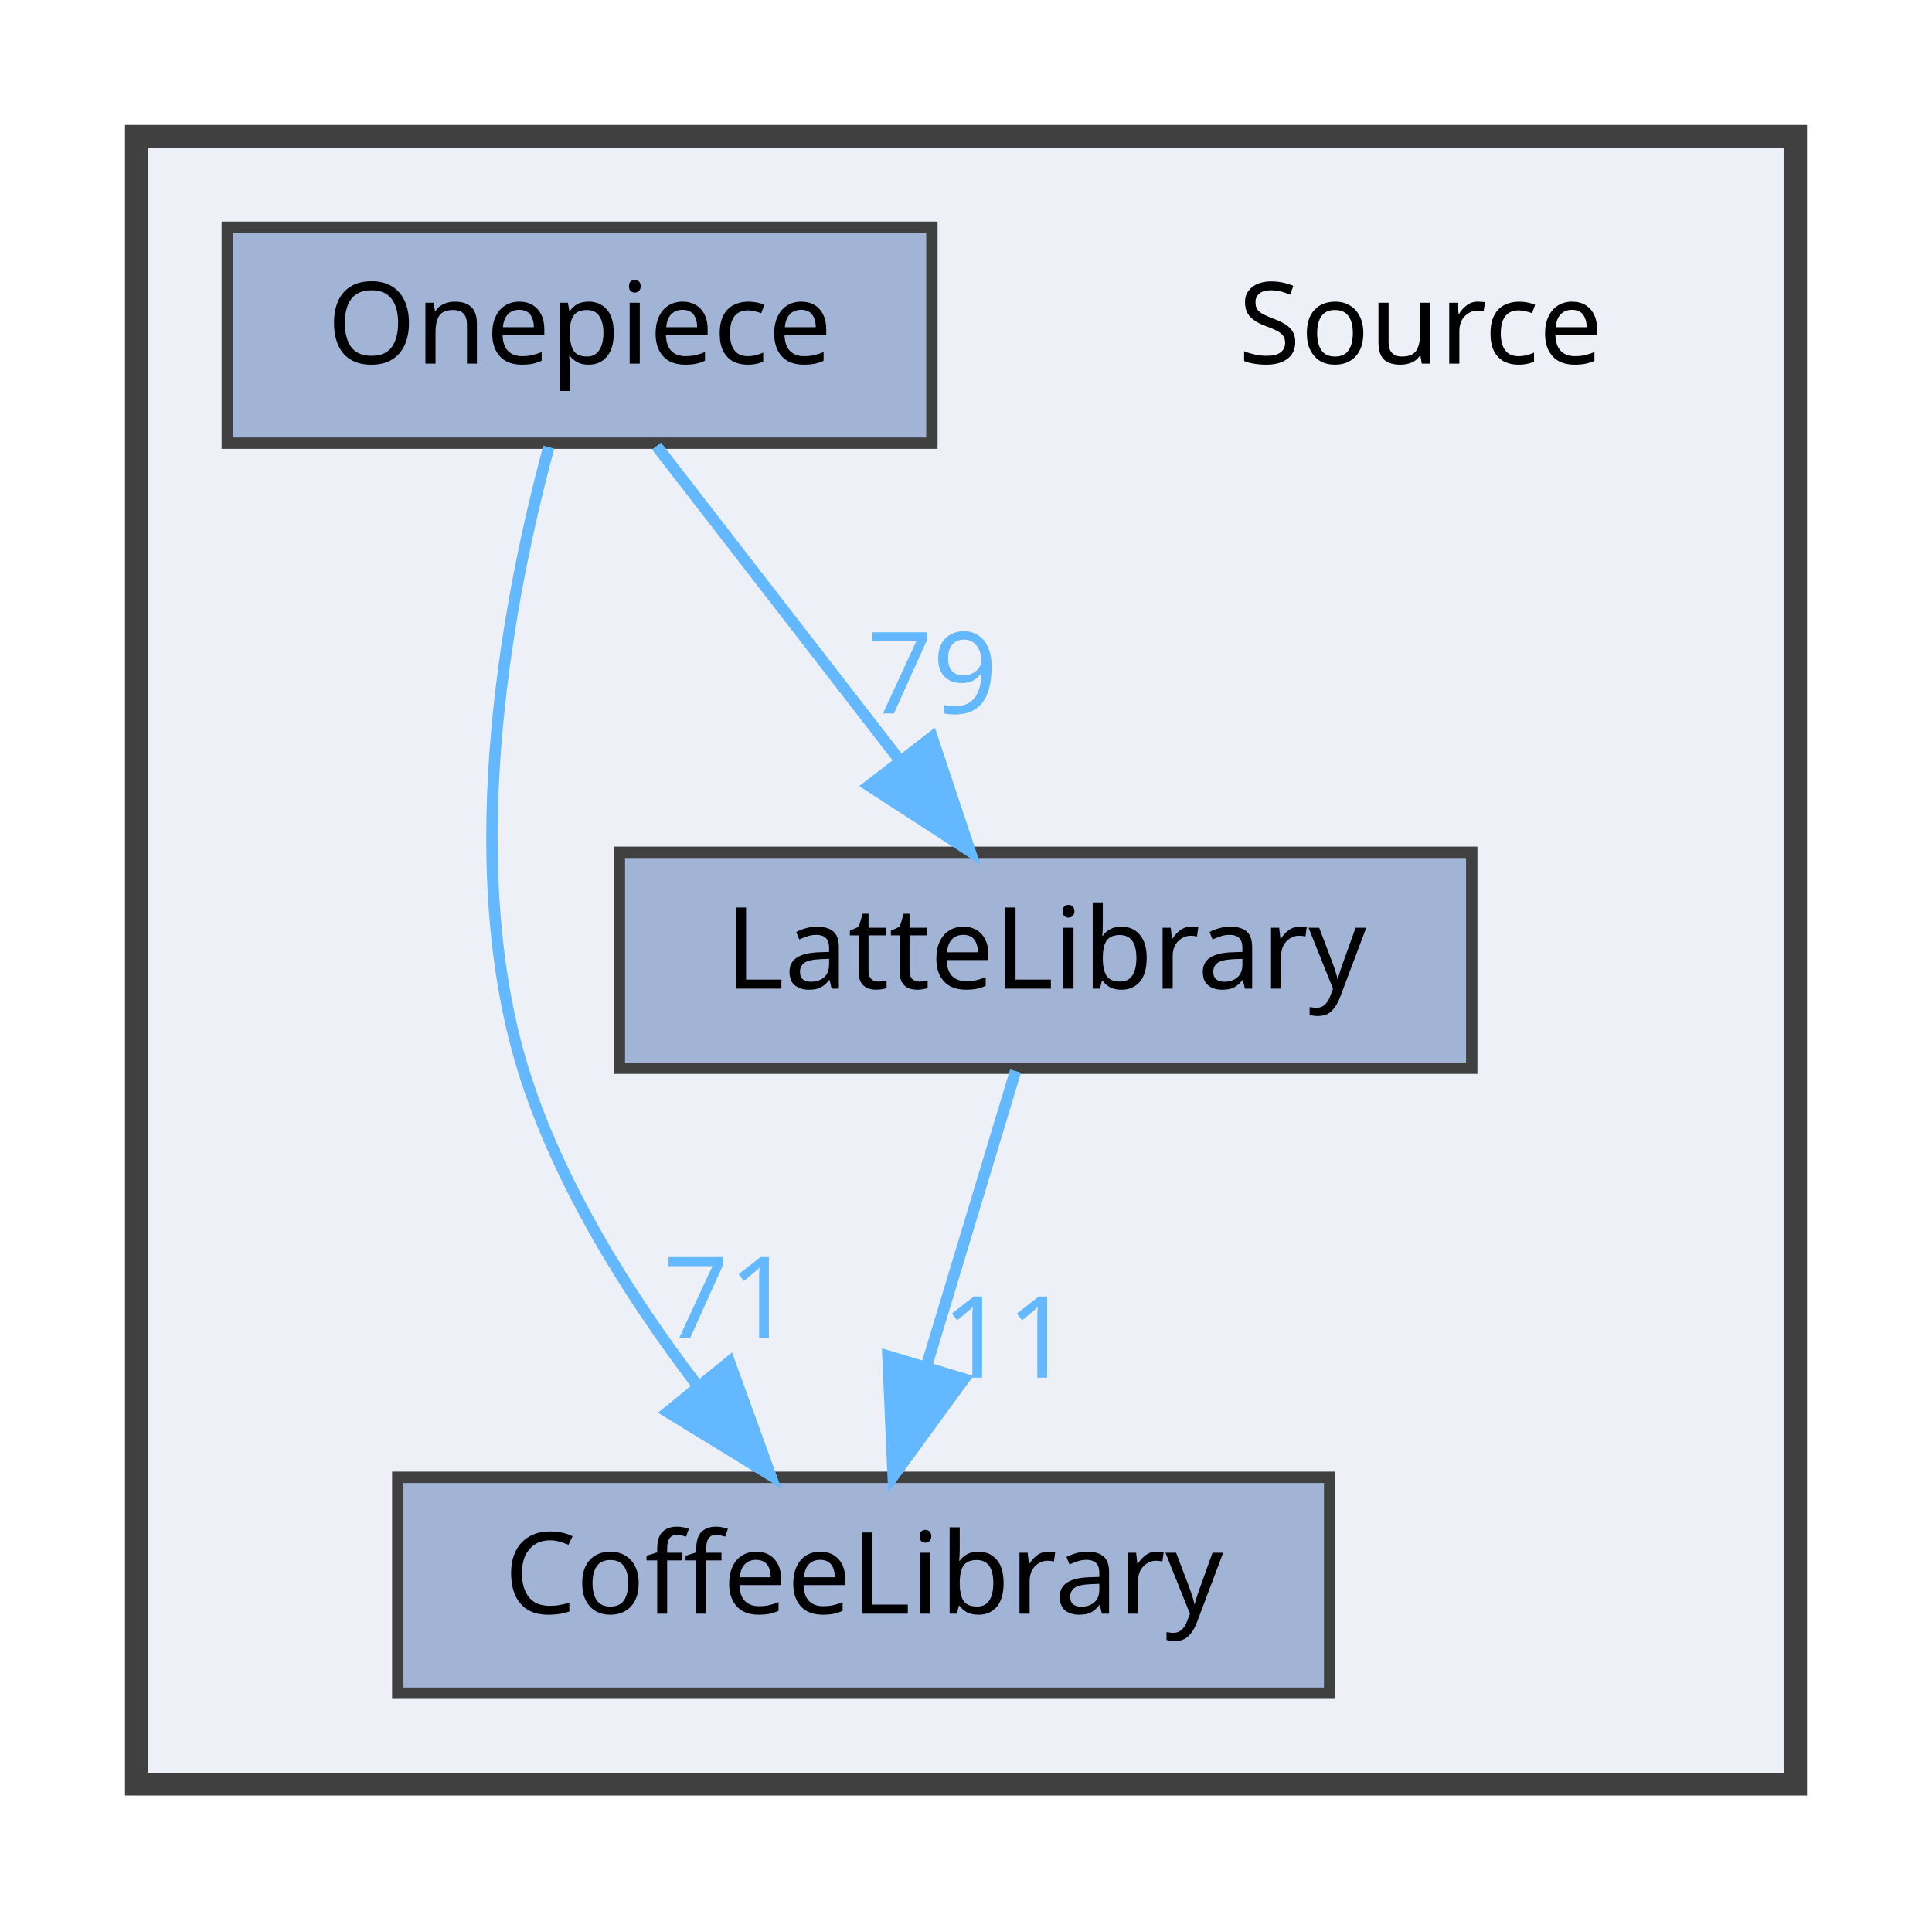
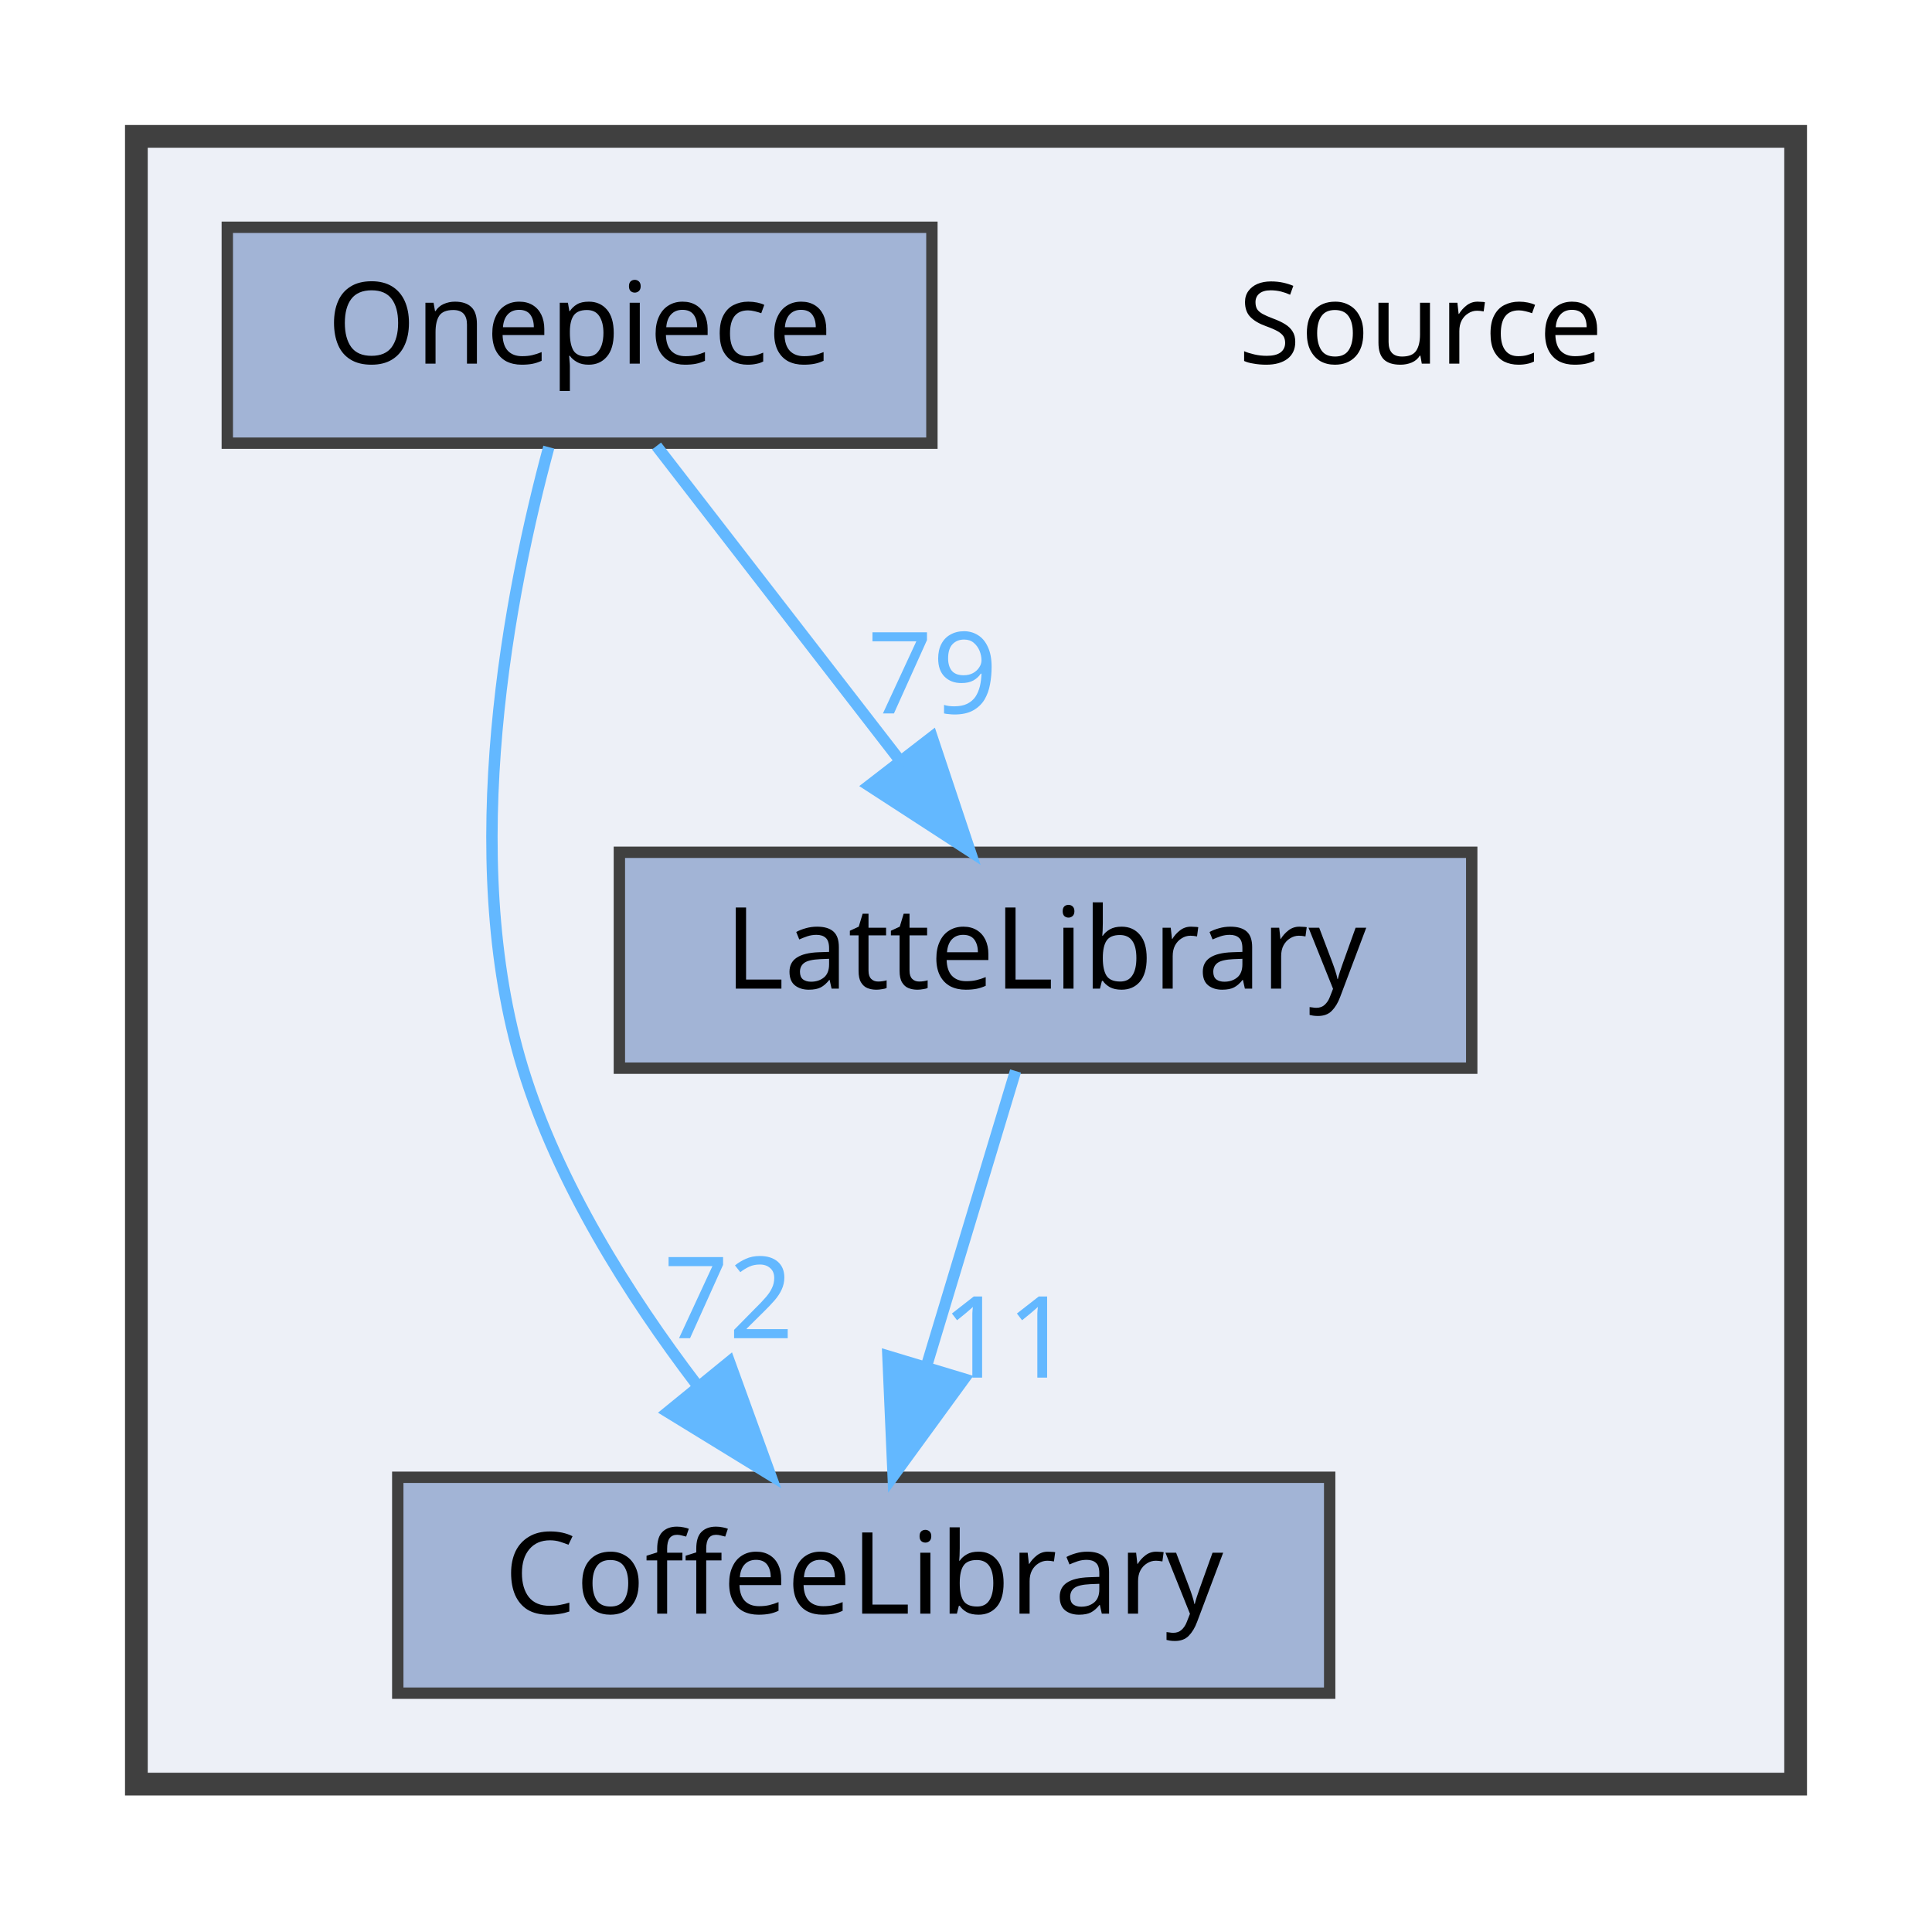
<svg xmlns="http://www.w3.org/2000/svg" xmlns:xlink="http://www.w3.org/1999/xlink" width="170pt" height="169pt" viewBox="0.00 0.00 170.00 169.00">
  <g id="graph0" class="graph" transform="scale(1 1) rotate(0) translate(4 165)">
    <g id="clust1" class="cluster">
      <g id="a_clust1">
        <a xlink:href="dir_74389ed8173ad57b461b9d623a1f3867.html" target="_top">
          <polygon fill="#edf0f7" stroke="#404040" stroke-width="2" points="8,-8 8,-153 154,-153 154,-8 8,-8" />
        </a>
      </g>
    </g>
    <g id="node1" class="node">
      <text text-anchor="middle" x="121" y="-133" font-family="Malgun Gothic" font-size="10.00">Source</text>
    </g>
    <g id="node2" class="node">
      <g id="a_node2">
        <a xlink:href="dir_2270f6753238979635db772f09123181.html" target="_top" xlink:title="CoffeeLibrary">
          <polygon fill="#a2b4d6" stroke="#404040" points="113,-35 31,-35 31,-16 113,-16 113,-35" />
          <text text-anchor="middle" x="72" y="-23" font-family="Malgun Gothic" font-size="10.00">CoffeeLibrary</text>
        </a>
      </g>
    </g>
    <g id="node3" class="node">
      <g id="a_node3">
        <a xlink:href="dir_399370037b6f5ff6b0840148d18ec8d9.html" target="_top" xlink:title="LatteLibrary">
          <polygon fill="#a2b4d6" stroke="#404040" points="125.5,-90 50.5,-90 50.5,-71 125.5,-71 125.5,-90" />
          <text text-anchor="middle" x="88" y="-78" font-family="Malgun Gothic" font-size="10.00">LatteLibrary</text>
        </a>
      </g>
    </g>
    <g id="edge1" class="edge">
      <g id="a_edge1">
        <a xlink:href="dir_000009_000003.html" target="_top">
          <path fill="none" stroke="#63b8ff" d="M85.36,-70.75C83.24,-63.72 80.19,-53.62 77.54,-44.84" />
          <polygon fill="#63b8ff" stroke="#63b8ff" points="80.83,-43.65 74.59,-35.09 74.13,-45.67 80.83,-43.65" />
        </a>
      </g>
      <g id="a_edge1-headlabel">
        <a xlink:href="dir_000009_000003.html" target="_top" xlink:title="11">
          <text text-anchor="middle" x="84.59" y="-43.77" font-family="Malgun Gothic" font-size="10.00" fill="#63b8ff">11</text>
        </a>
      </g>
    </g>
    <g id="node4" class="node">
      <g id="a_node4">
        <a xlink:href="dir_86991fbdc3ffccad5ecdd4bba46f6ea3.html" target="_top" xlink:title="Onepiece">
          <polygon fill="#a2b4d6" stroke="#404040" points="78,-145 16,-145 16,-126 78,-126 78,-145" />
          <text text-anchor="middle" x="47" y="-133" font-family="Malgun Gothic" font-size="10.00">Onepiece</text>
        </a>
      </g>
    </g>
    <g id="edge2" class="edge">
      <g id="a_edge2">
        <a xlink:href="dir_000013_000003.html" target="_top">
          <path fill="none" stroke="#63b8ff" d="M44.29,-125.65C40.91,-113.17 36.25,-89.82 42,-71 45.09,-60.9 51.32,-51.02 57.31,-43.15" />
          <polygon fill="#63b8ff" stroke="#63b8ff" points="60.18,-45.16 63.79,-35.2 54.76,-40.74 60.18,-45.16" />
        </a>
      </g>
      <g id="a_edge2-headlabel">
-         <a xlink:href="dir_000013_000003.html" target="_top" xlink:title="71">
-           <text text-anchor="middle" x="60.11" y="-47.24" font-family="Malgun Gothic" font-size="10.00" fill="#63b8ff">71</text>
+         <a xlink:href="dir_000013_000003.html" target="_top" xlink:title="72">
+           <text text-anchor="middle" x="60.11" y="-47.24" font-family="Malgun Gothic" font-size="10.00" fill="#63b8ff">72</text>
        </a>
      </g>
    </g>
    <g id="edge3" class="edge">
      <g id="a_edge3">
        <a xlink:href="dir_000013_000009.html" target="_top">
          <path fill="none" stroke="#63b8ff" d="M53.77,-125.75C59.56,-118.26 68.06,-107.28 75.14,-98.13" />
          <polygon fill="#63b8ff" stroke="#63b8ff" points="78.01,-100.14 81.36,-90.09 72.47,-95.86 78.01,-100.14" />
        </a>
      </g>
      <g id="a_edge3-headlabel">
        <a xlink:href="dir_000013_000009.html" target="_top" xlink:title="79">
          <text text-anchor="middle" x="78.05" y="-102.22" font-family="Malgun Gothic" font-size="10.00" fill="#63b8ff">79</text>
        </a>
      </g>
    </g>
  </g>
</svg>
